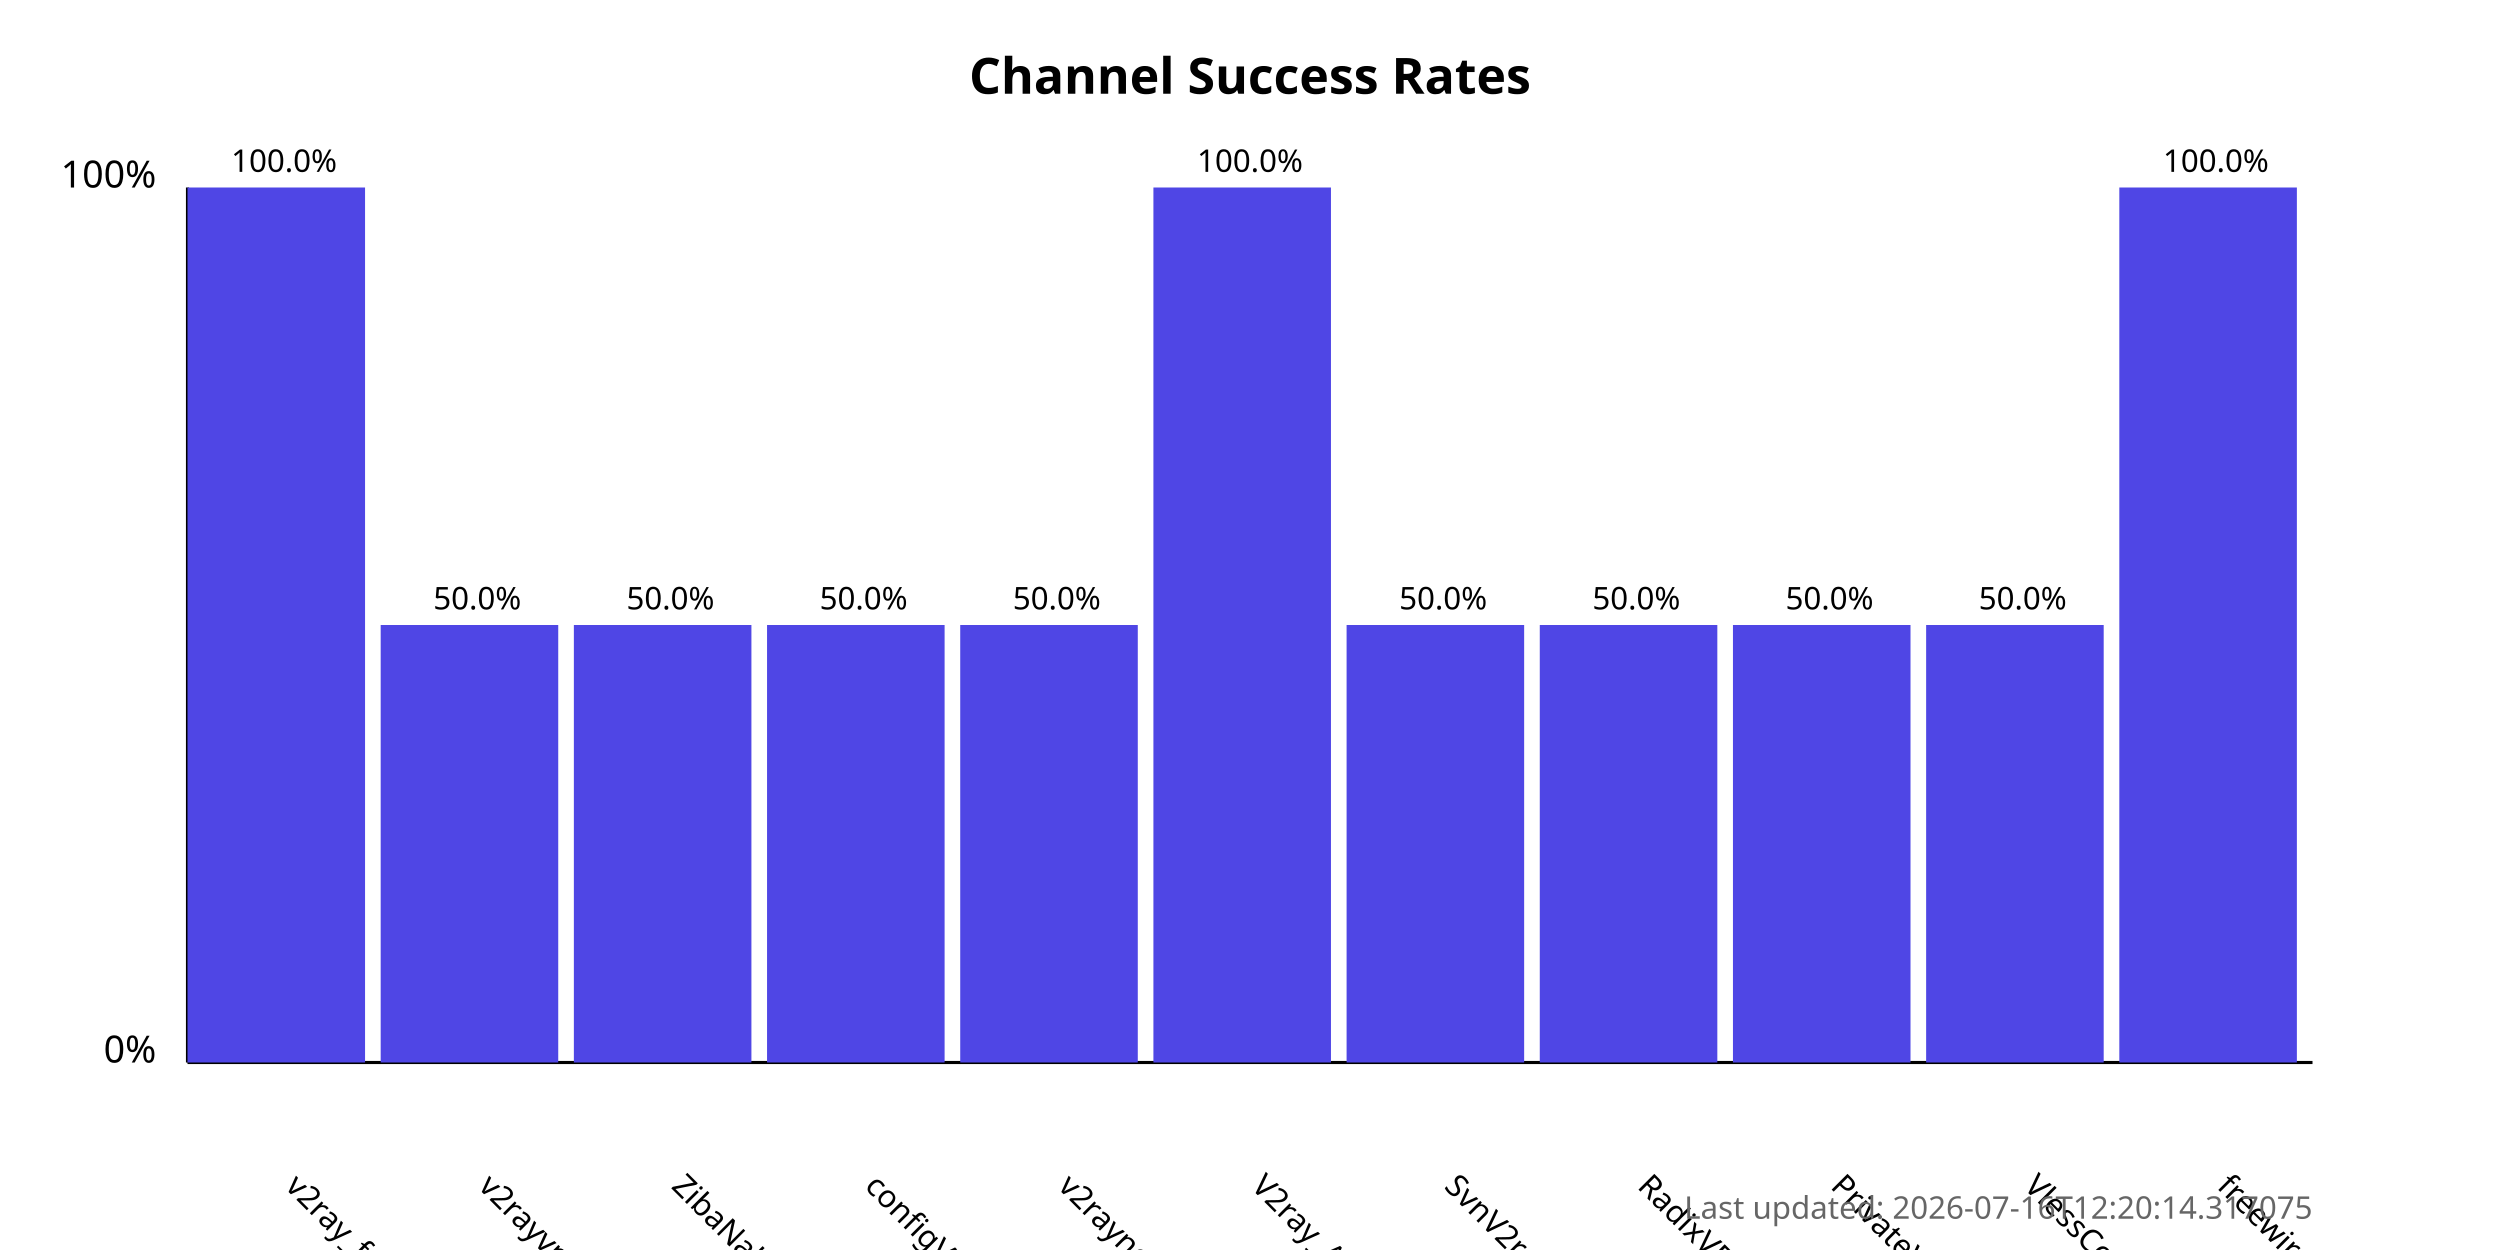
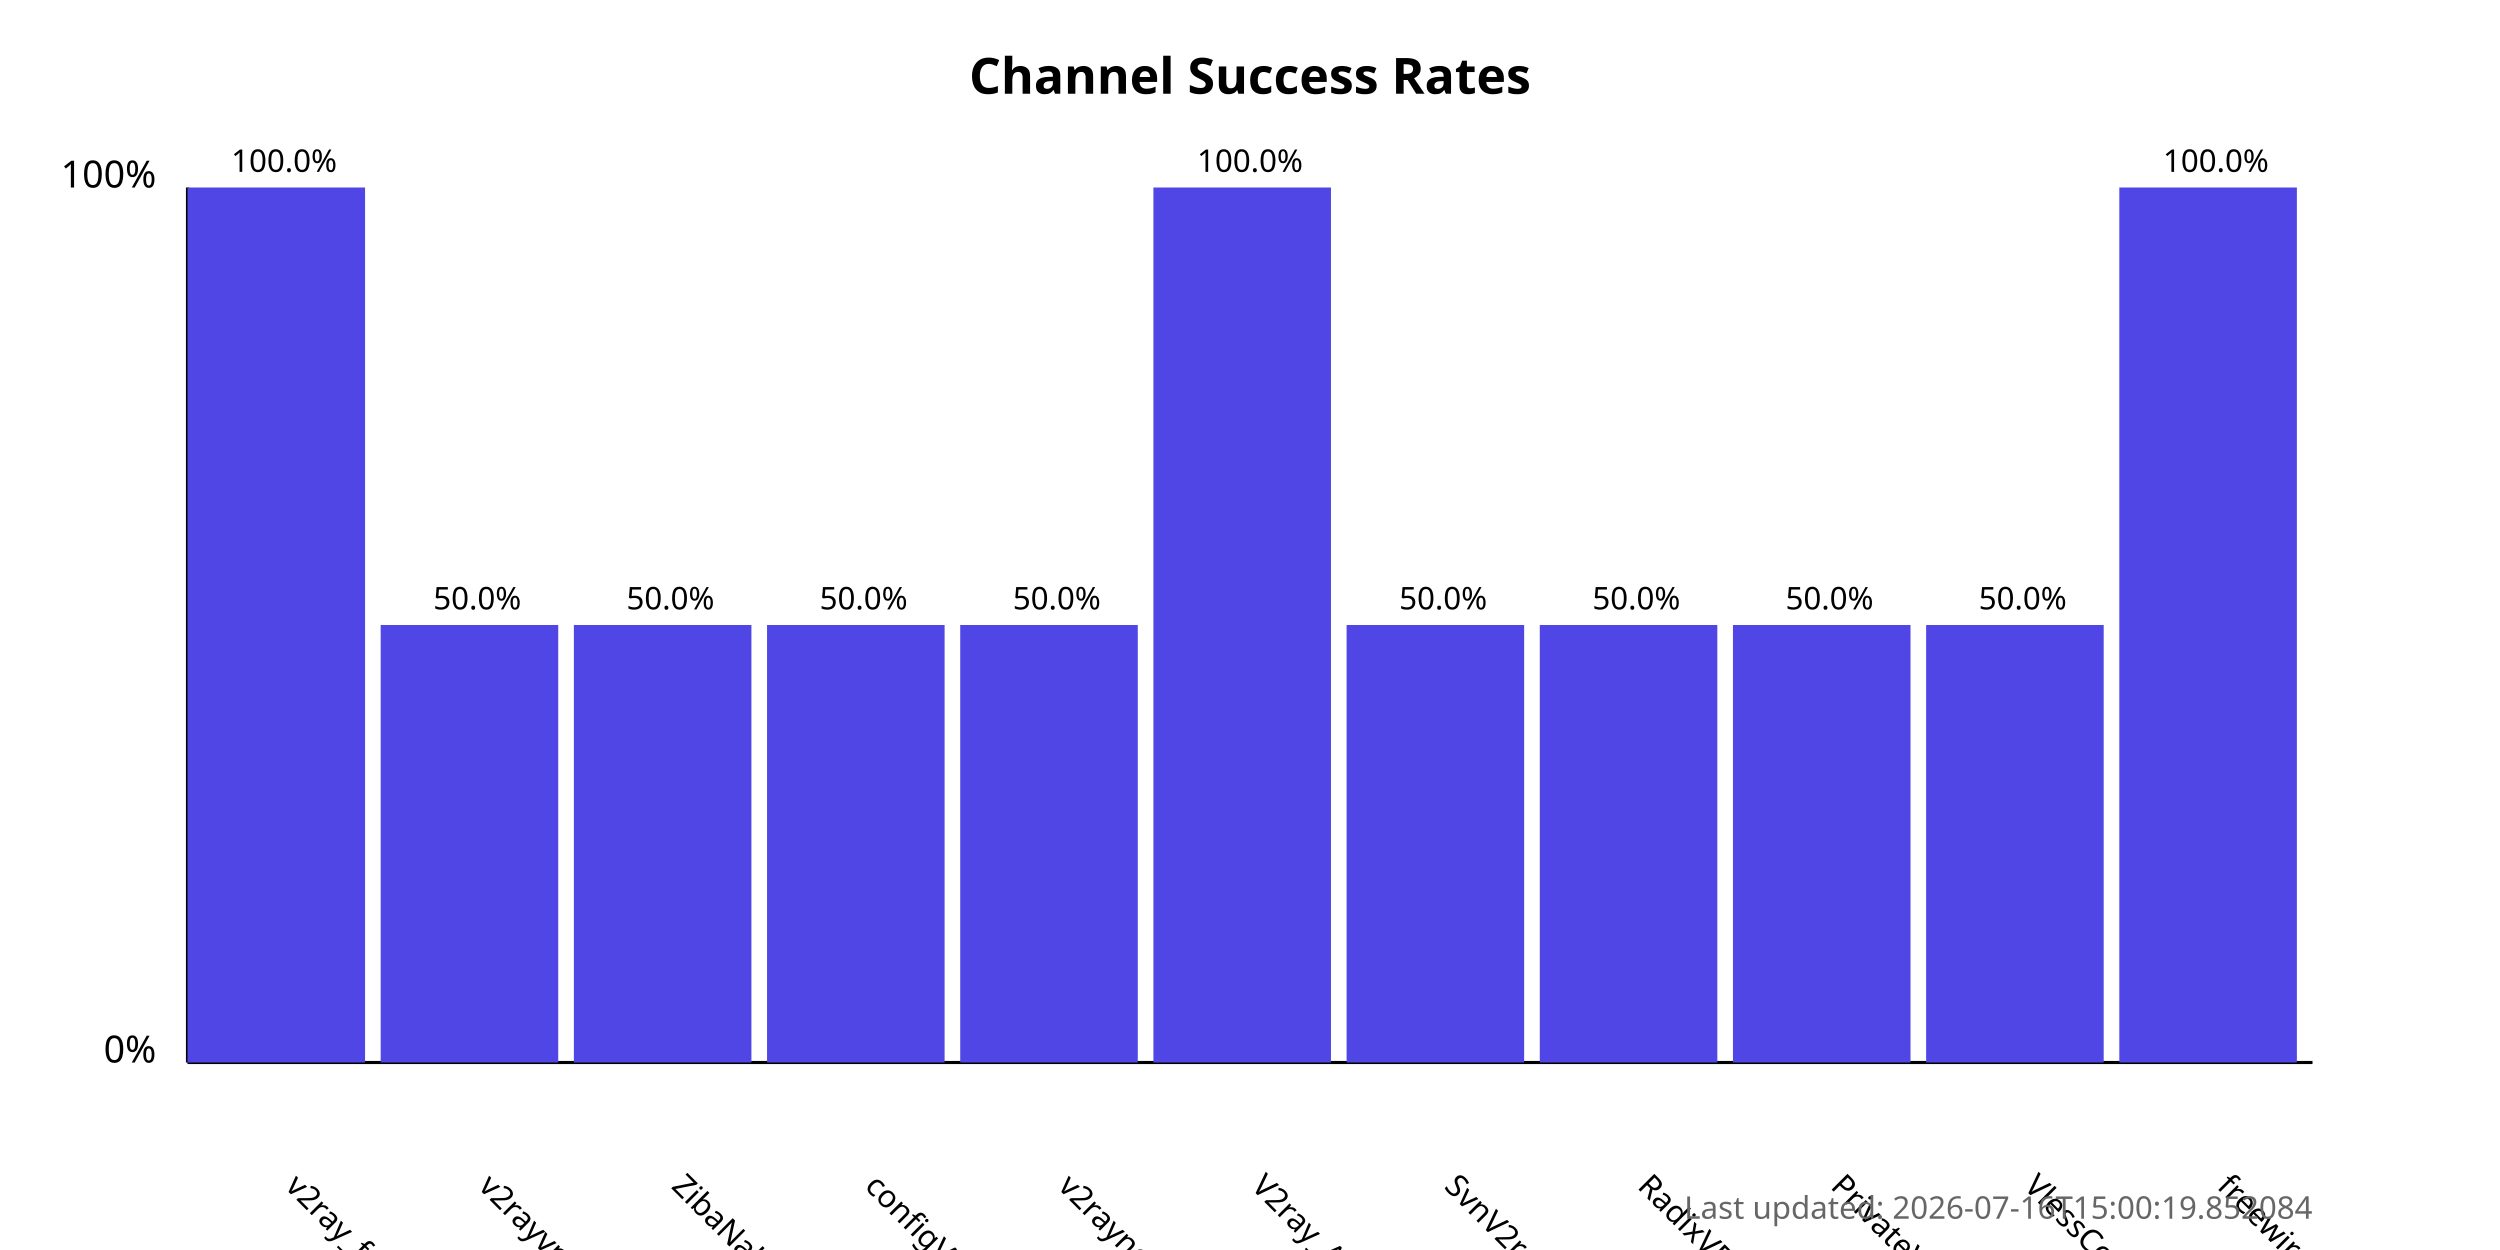
<svg xmlns="http://www.w3.org/2000/svg" width="800" height="400">
  <style>
            .chart-title { font: bold 16px sans-serif; }
            .axis-label { font: 12px sans-serif; }
            .tick-label { font: 10px sans-serif; }
            .bar { fill: #4f46e5; }
            .bar:hover { fill: #6366f1; }
            .timestamp { font: 10px sans-serif; fill: #666; }
        </style>
  <text x="400.0" y="30" text-anchor="middle" class="chart-title">
            Channel Success Rates
        </text>
  <line x1="60" y1="340" x2="60" y2="60" stroke="black" stroke-width="1" />
  <line x1="60" y1="340" x2="740" y2="340" stroke="black" stroke-width="1" />
  <text x="50" y="340" text-anchor="end" class="axis-label">0%</text>
  <text x="50" y="60" text-anchor="end" class="axis-label">100%</text>
  <g>
    <rect x="60" y="60.0" width="56.818" height="280.0" class="bar" />
    <text x="90.909" y="380" transform="rotate(45, 90.90909, 380)" text-anchor="start" class="tick-label">
                v2ray_free_conf
            </text>
    <text x="90.909" y="55.0" text-anchor="middle" class="tick-label">
                100.0%
            </text>
  </g>
  <g>
    <rect x="121.818" y="200.0" width="56.818" height="140.0" class="bar" />
    <text x="152.727" y="380" transform="rotate(45, 152.7273, 380)" text-anchor="start" class="tick-label">
                v2rayvpno
            </text>
    <text x="152.727" y="195.0" text-anchor="middle" class="tick-label">
                50.0%
            </text>
  </g>
  <g>
    <rect x="183.636" y="200.0" width="56.818" height="140.0" class="bar" />
    <text x="214.545" y="380" transform="rotate(45, 214.5455, 380)" text-anchor="start" class="tick-label">
                ZibaNabz
            </text>
    <text x="214.545" y="195.0" text-anchor="middle" class="tick-label">
                50.0%
            </text>
  </g>
  <g>
    <rect x="245.455" y="200.0" width="56.818" height="140.0" class="bar" />
    <text x="276.364" y="380" transform="rotate(45, 276.3636, 380)" text-anchor="start" class="tick-label">
                configV2rayForFree
            </text>
    <text x="276.364" y="195.0" text-anchor="middle" class="tick-label">
                50.0%
            </text>
  </g>
  <g>
    <rect x="307.273" y="200.0" width="56.818" height="140.0" class="bar" />
    <text x="338.182" y="380" transform="rotate(45, 338.1818, 380)" text-anchor="start" class="tick-label">
                v2rayngvpn
            </text>
    <text x="338.182" y="195.0" text-anchor="middle" class="tick-label">
                50.0%
            </text>
  </g>
  <g>
    <rect x="369.091" y="60.0" width="56.818" height="280.0" class="bar" />
    <text x="400.0" y="380" transform="rotate(45, 400.0, 380)" text-anchor="start" class="tick-label">
                V2ray_Alpha
            </text>
    <text x="400.0" y="55.0" text-anchor="middle" class="tick-label">
                100.0%
            </text>
  </g>
  <g>
    <rect x="430.909" y="200.0" width="56.818" height="140.0" class="bar" />
    <text x="461.818" y="380" transform="rotate(45, 461.8182, 380)" text-anchor="start" class="tick-label">
                SvnV2ray
            </text>
    <text x="461.818" y="195.0" text-anchor="middle" class="tick-label">
                50.0%
            </text>
  </g>
  <g>
    <rect x="492.727" y="200.0" width="56.818" height="140.0" class="bar" />
    <text x="523.636" y="380" transform="rotate(45, 523.6364, 380)" text-anchor="start" class="tick-label">
                RadixVPN
            </text>
    <text x="523.636" y="195.0" text-anchor="middle" class="tick-label">
                50.0%
            </text>
  </g>
  <g>
    <rect x="554.545" y="200.0" width="56.818" height="140.0" class="bar" />
    <text x="585.455" y="380" transform="rotate(45, 585.4545, 380)" text-anchor="start" class="tick-label">
                PrivateVPNs
            </text>
    <text x="585.455" y="195.0" text-anchor="middle" class="tick-label">
                50.0%
            </text>
  </g>
  <g>
    <rect x="616.364" y="200.0" width="56.818" height="140.0" class="bar" />
    <text x="647.273" y="380" transform="rotate(45, 647.2727, 380)" text-anchor="start" class="tick-label">
                VlessConfig
            </text>
    <text x="647.273" y="195.0" text-anchor="middle" class="tick-label">
                50.0%
            </text>
  </g>
  <g>
    <rect x="678.182" y="60.0" width="56.818" height="280.0" class="bar" />
    <text x="709.091" y="380" transform="rotate(45, 709.0909, 380)" text-anchor="start" class="tick-label">
                freewireguard
            </text>
    <text x="709.091" y="55.0" text-anchor="middle" class="tick-label">
                100.0%
            </text>
  </g>
  <text x="740" y="390" text-anchor="end" class="timestamp">
-             Last updated: 2026-07-16T12:20:14.317075
+             Last updated: 2026-07-16T15:00:19.852084
        </text>
</svg>
